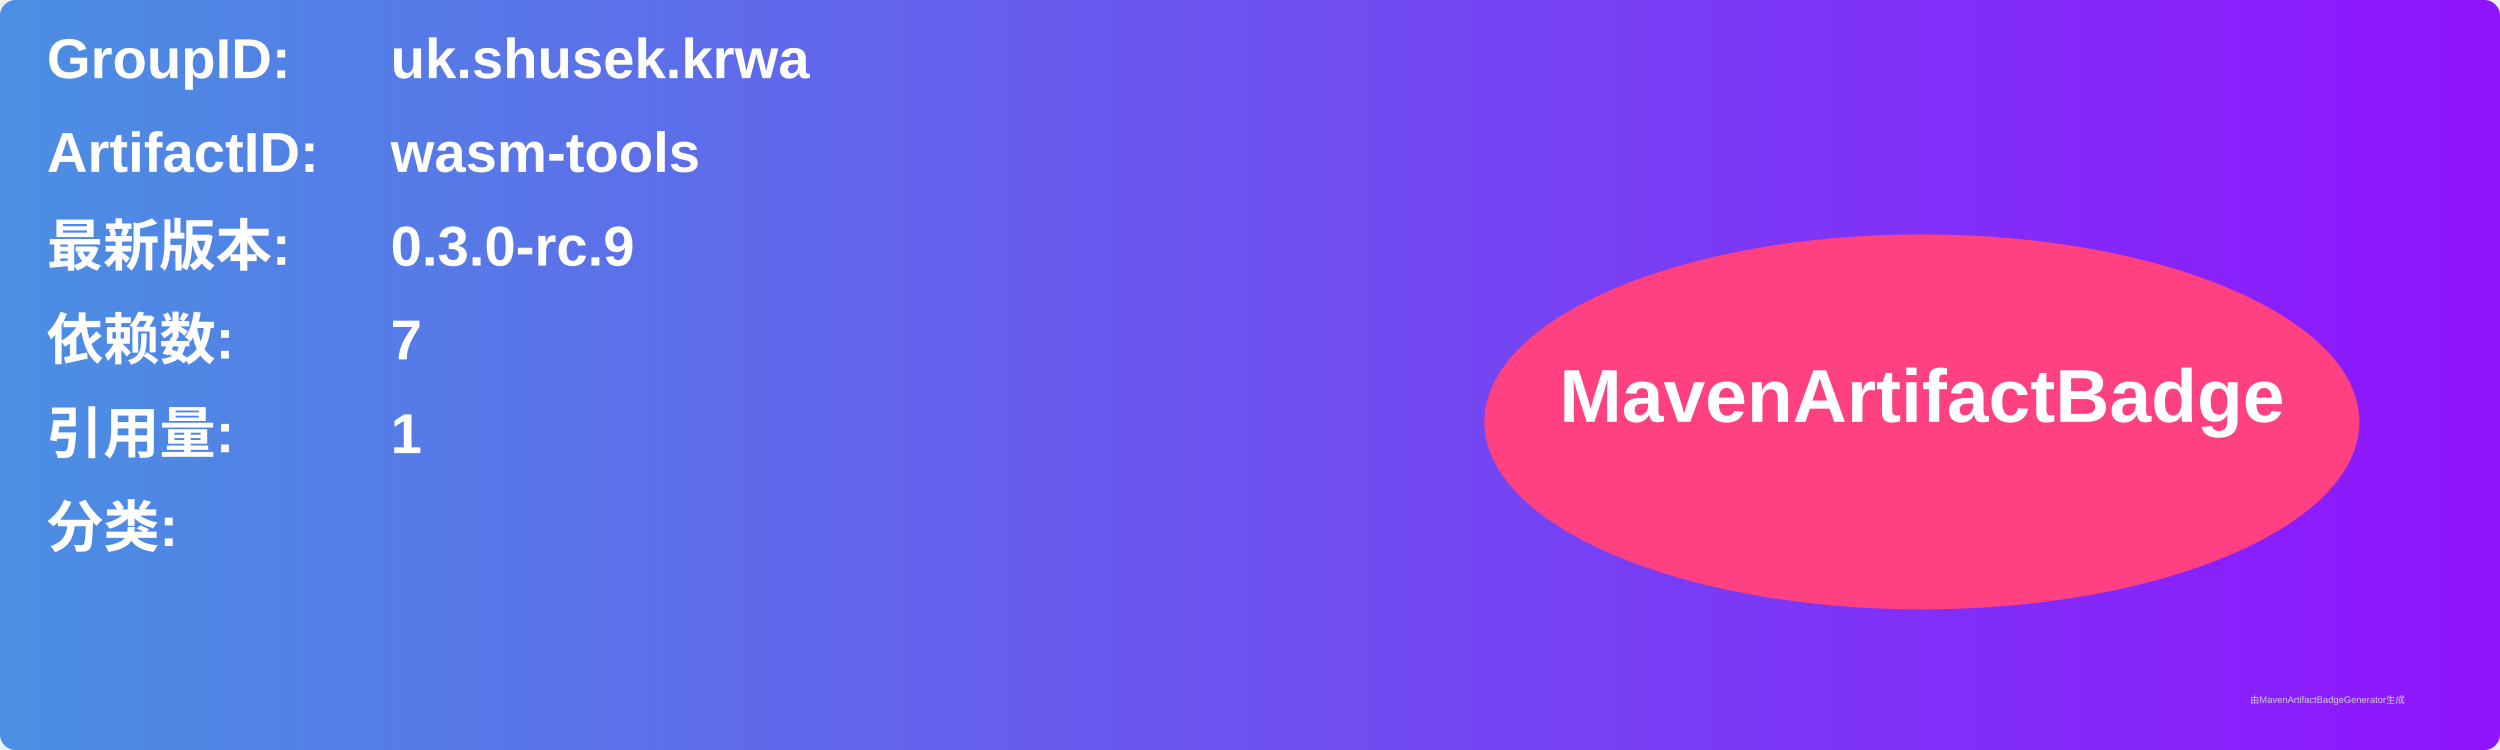
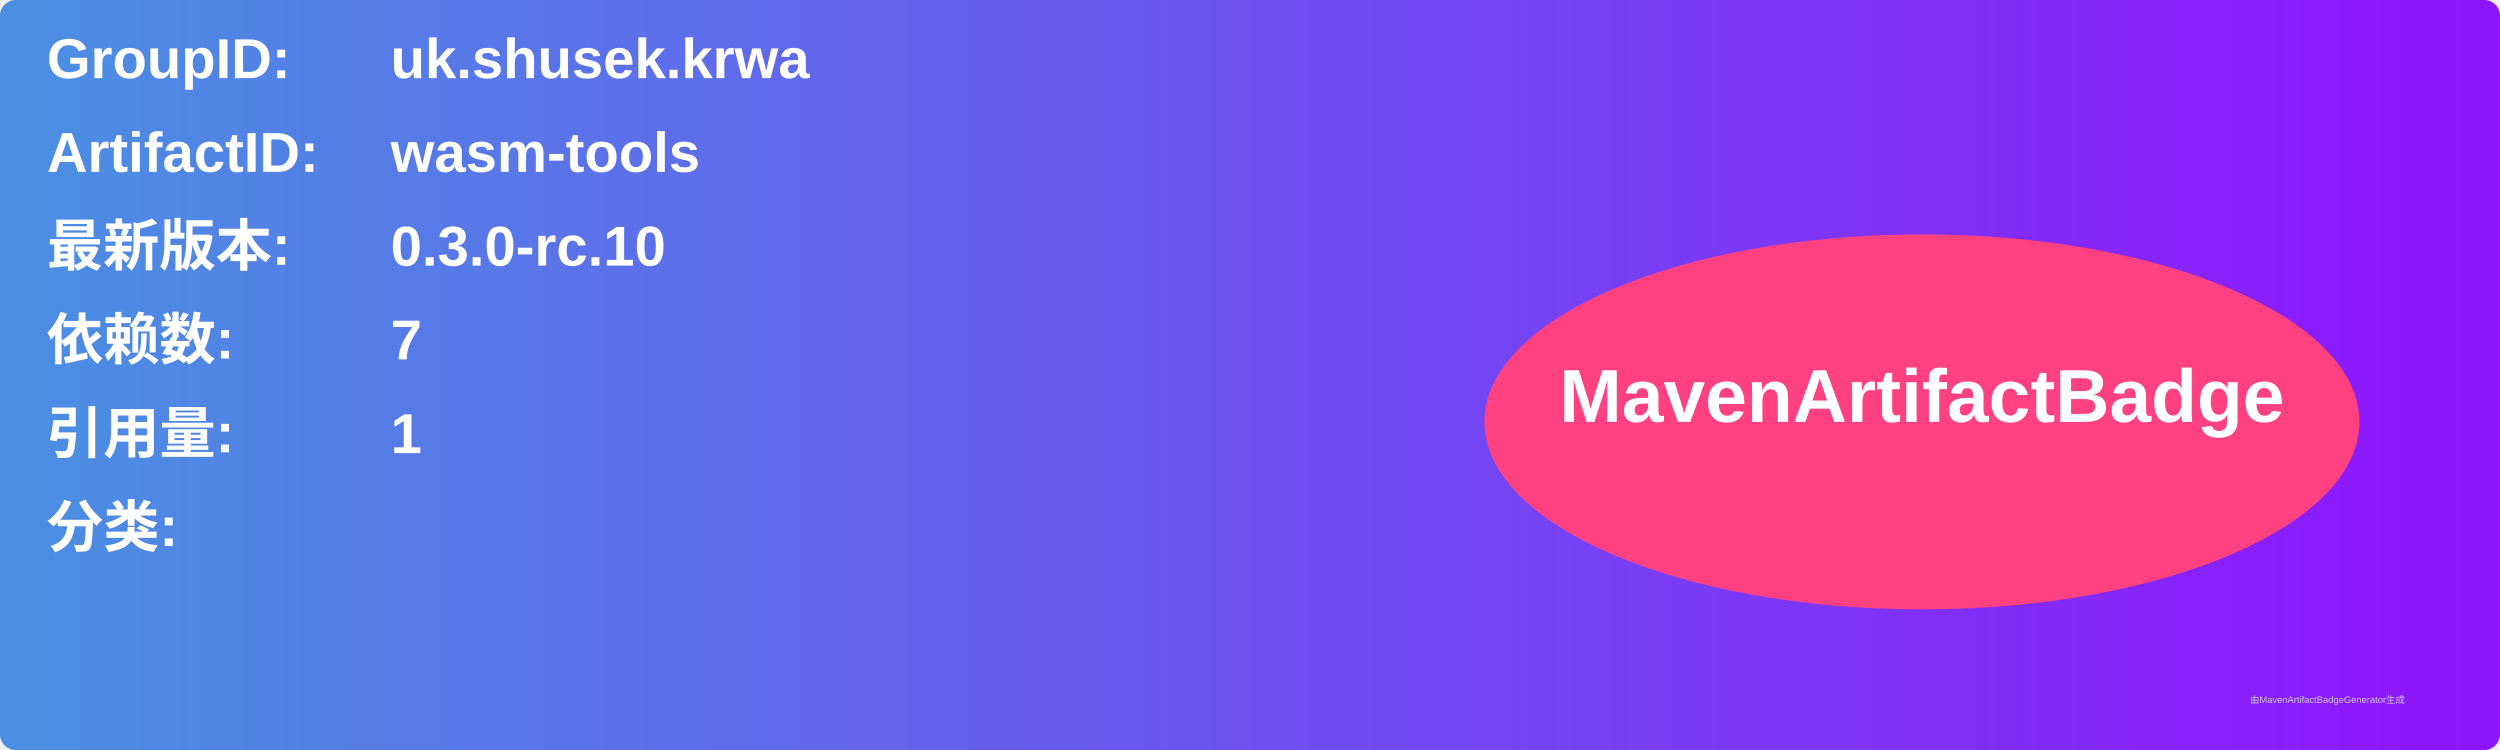
<svg xmlns="http://www.w3.org/2000/svg" width="800" height="240" viewBox="0 0 800 240">
  <linearGradient id="grad" x1="0%" y1="0%" x2="100%" y2="0%">
    <stop offset="0%" stop-color="#4a90e2" />
    <stop offset="100%" stop-color="#9013fe" />
  </linearGradient>
  <rect width="100%" height="100%" rx="5" ry="5" fill="url(#grad)" />
  <g transform="translate(15, 15)">
    <text x="0" y="10" font-family="Arial" font-size="18" fill="white" font-weight="bold" width="260">GroupID:</text>
    <text x="110" y="10" font-family="Arial" font-size="18" fill="white" font-weight="bold" width="460">uk.shusek.krwa</text>
    <text x="0" y="40" font-family="Arial" font-size="18" fill="white" font-weight="bold" width="260">ArtifactID:</text>
    <text x="110" y="40" font-family="Arial" font-size="18" fill="white" font-weight="bold" width="460">wasm-tools</text>
    <text x="0" y="70" font-family="Arial" font-size="18" fill="white" font-weight="bold">最新版本:</text>
    <text x="110" y="70" font-family="Arial" font-size="18" fill="white" font-weight="bold">
-       <tspan font-weight="bold">0.3.0-rc.9</tspan>
+       <tspan font-weight="bold">0.3.0-rc.10</tspan>
    </text>
    <text x="0" y="100" font-family="Arial" font-size="18" fill="white" font-weight="bold">依赖数: </text>
    <text x="110" y="100" font-family="Arial" font-size="18" fill="white">
      <tspan font-weight="bold">7</tspan>
    </text>
    <text x="0" y="130" font-family="Arial" font-size="18" fill="white" font-weight="bold">引用量: </text>
    <text x="110" y="130" font-family="Arial" font-size="18" fill="white">
      <tspan font-weight="bold">1</tspan>
    </text>
    <text x="0" y="160" font-family="Arial" font-size="18" fill="white" font-weight="bold">分类:</text>
    <text x="10" y="190" font-family="Arial" font-size="10" fill="white">
      <tspan font-weight="bold" />
    </text>
    <ellipse cx="600" cy="120" rx="140" ry="60" fill="#ff4081" />
    <text x="600" y="120" text-anchor="middle" font-family="Arial" font-size="24" fill="white" font-weight="bold">MavenArtifactBadge</text>
  </g>
  <text x="720" y="225" font-family="Arial" font-size="3" fill="#d0d0d0">由MavenArtifactBadgeGenerator生成</text>
</svg>
